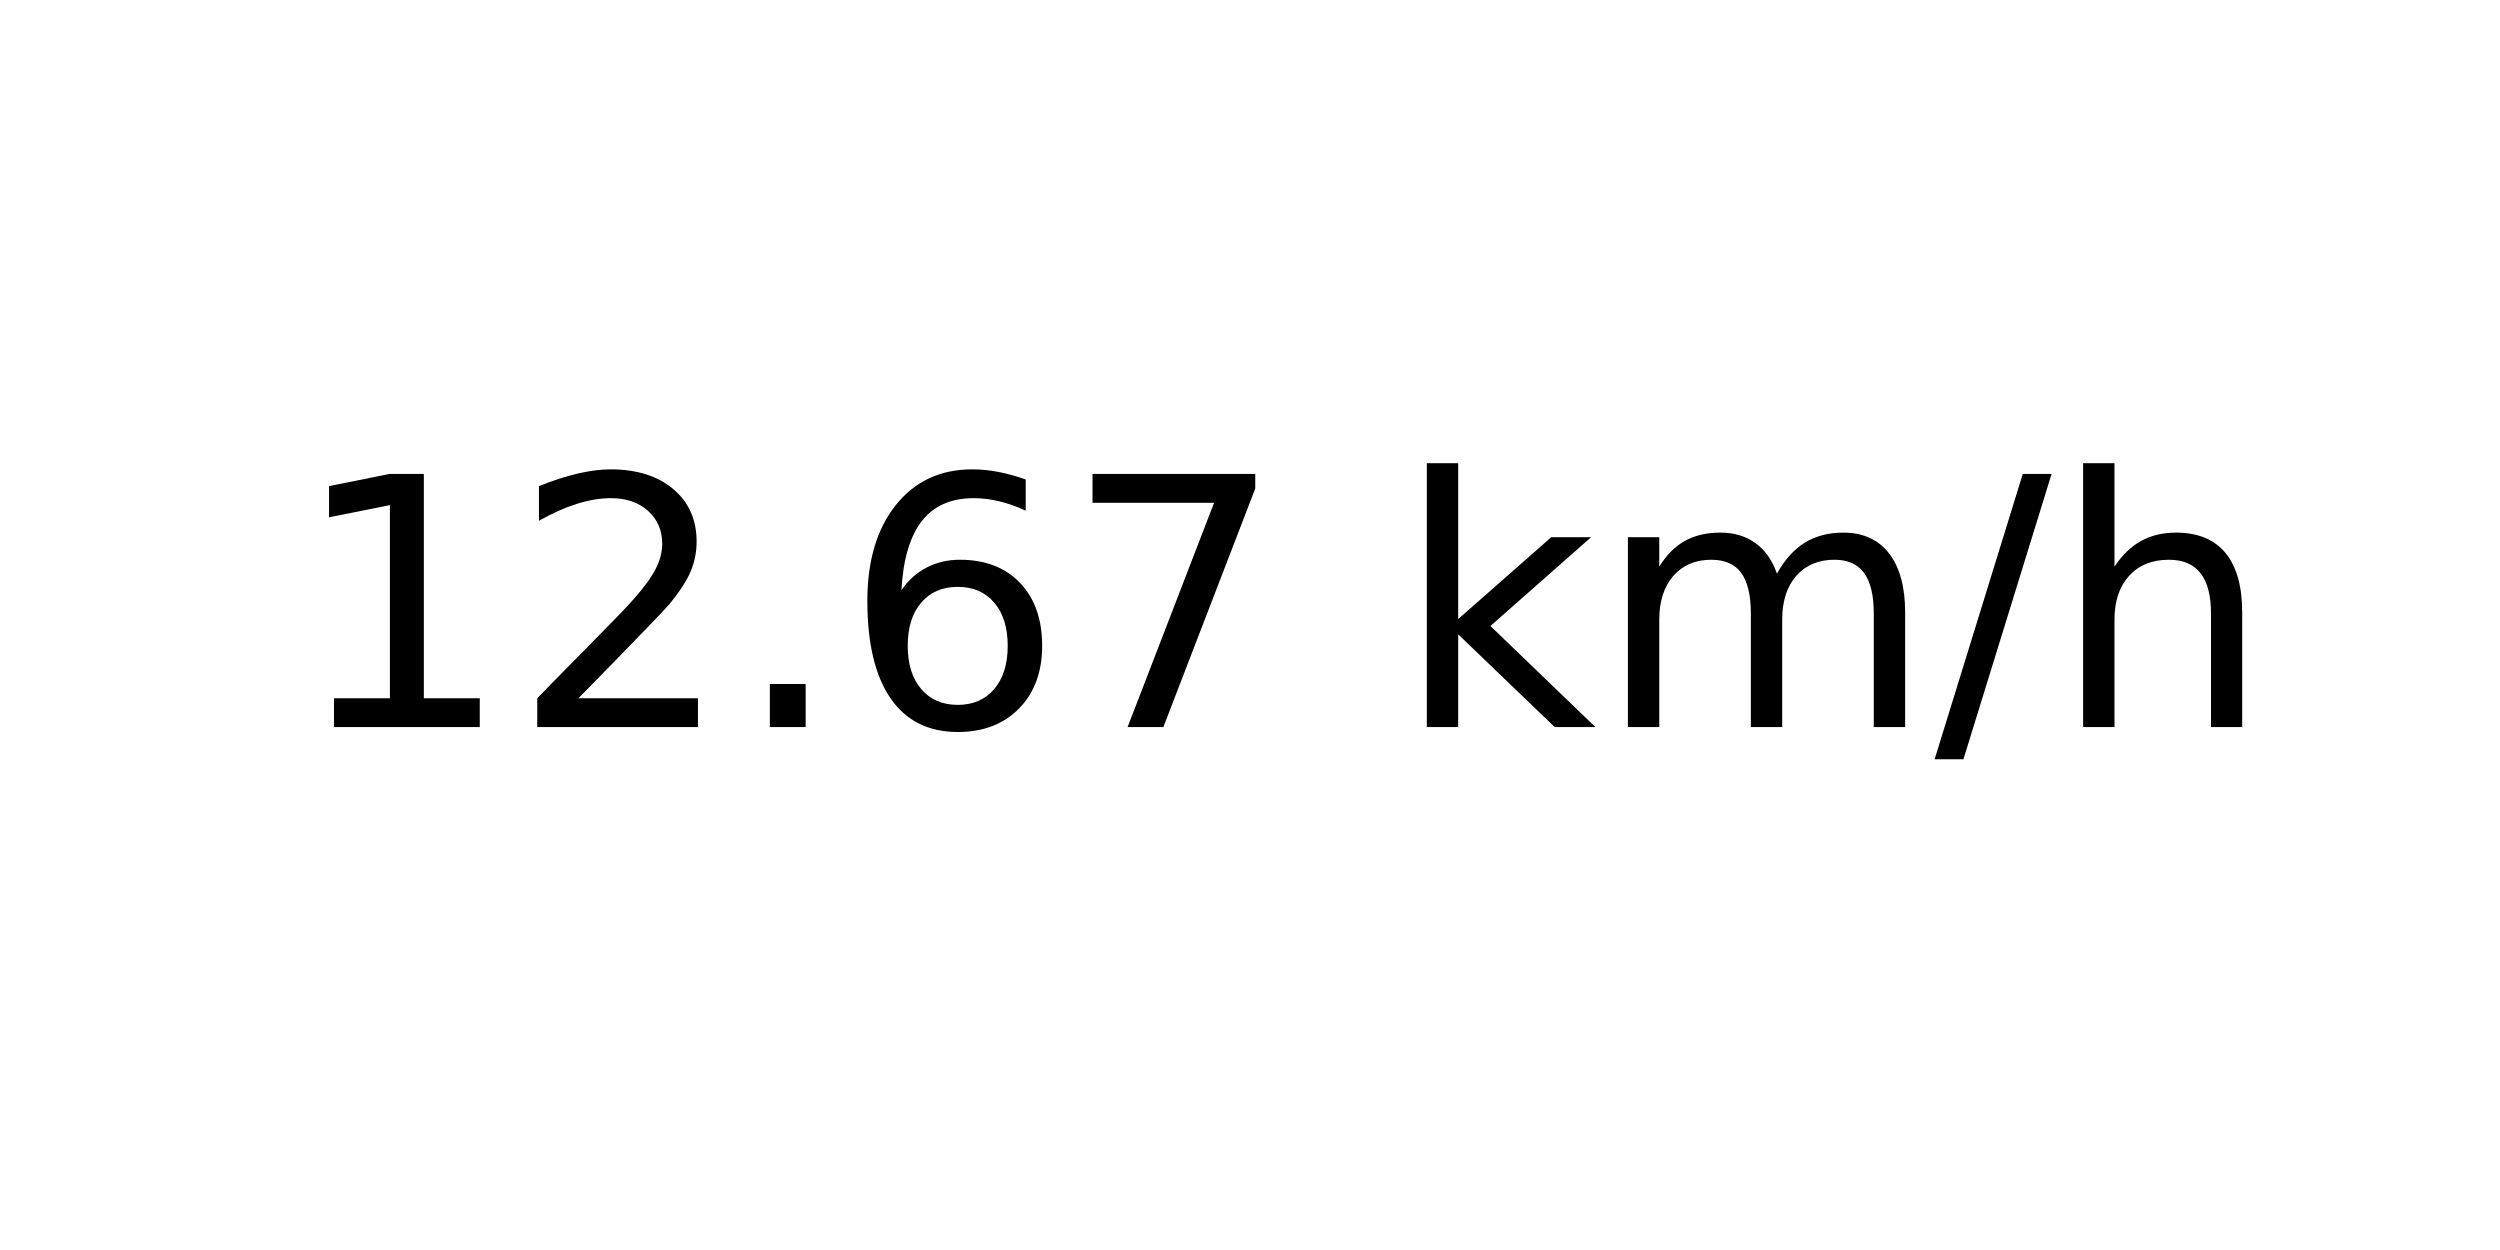
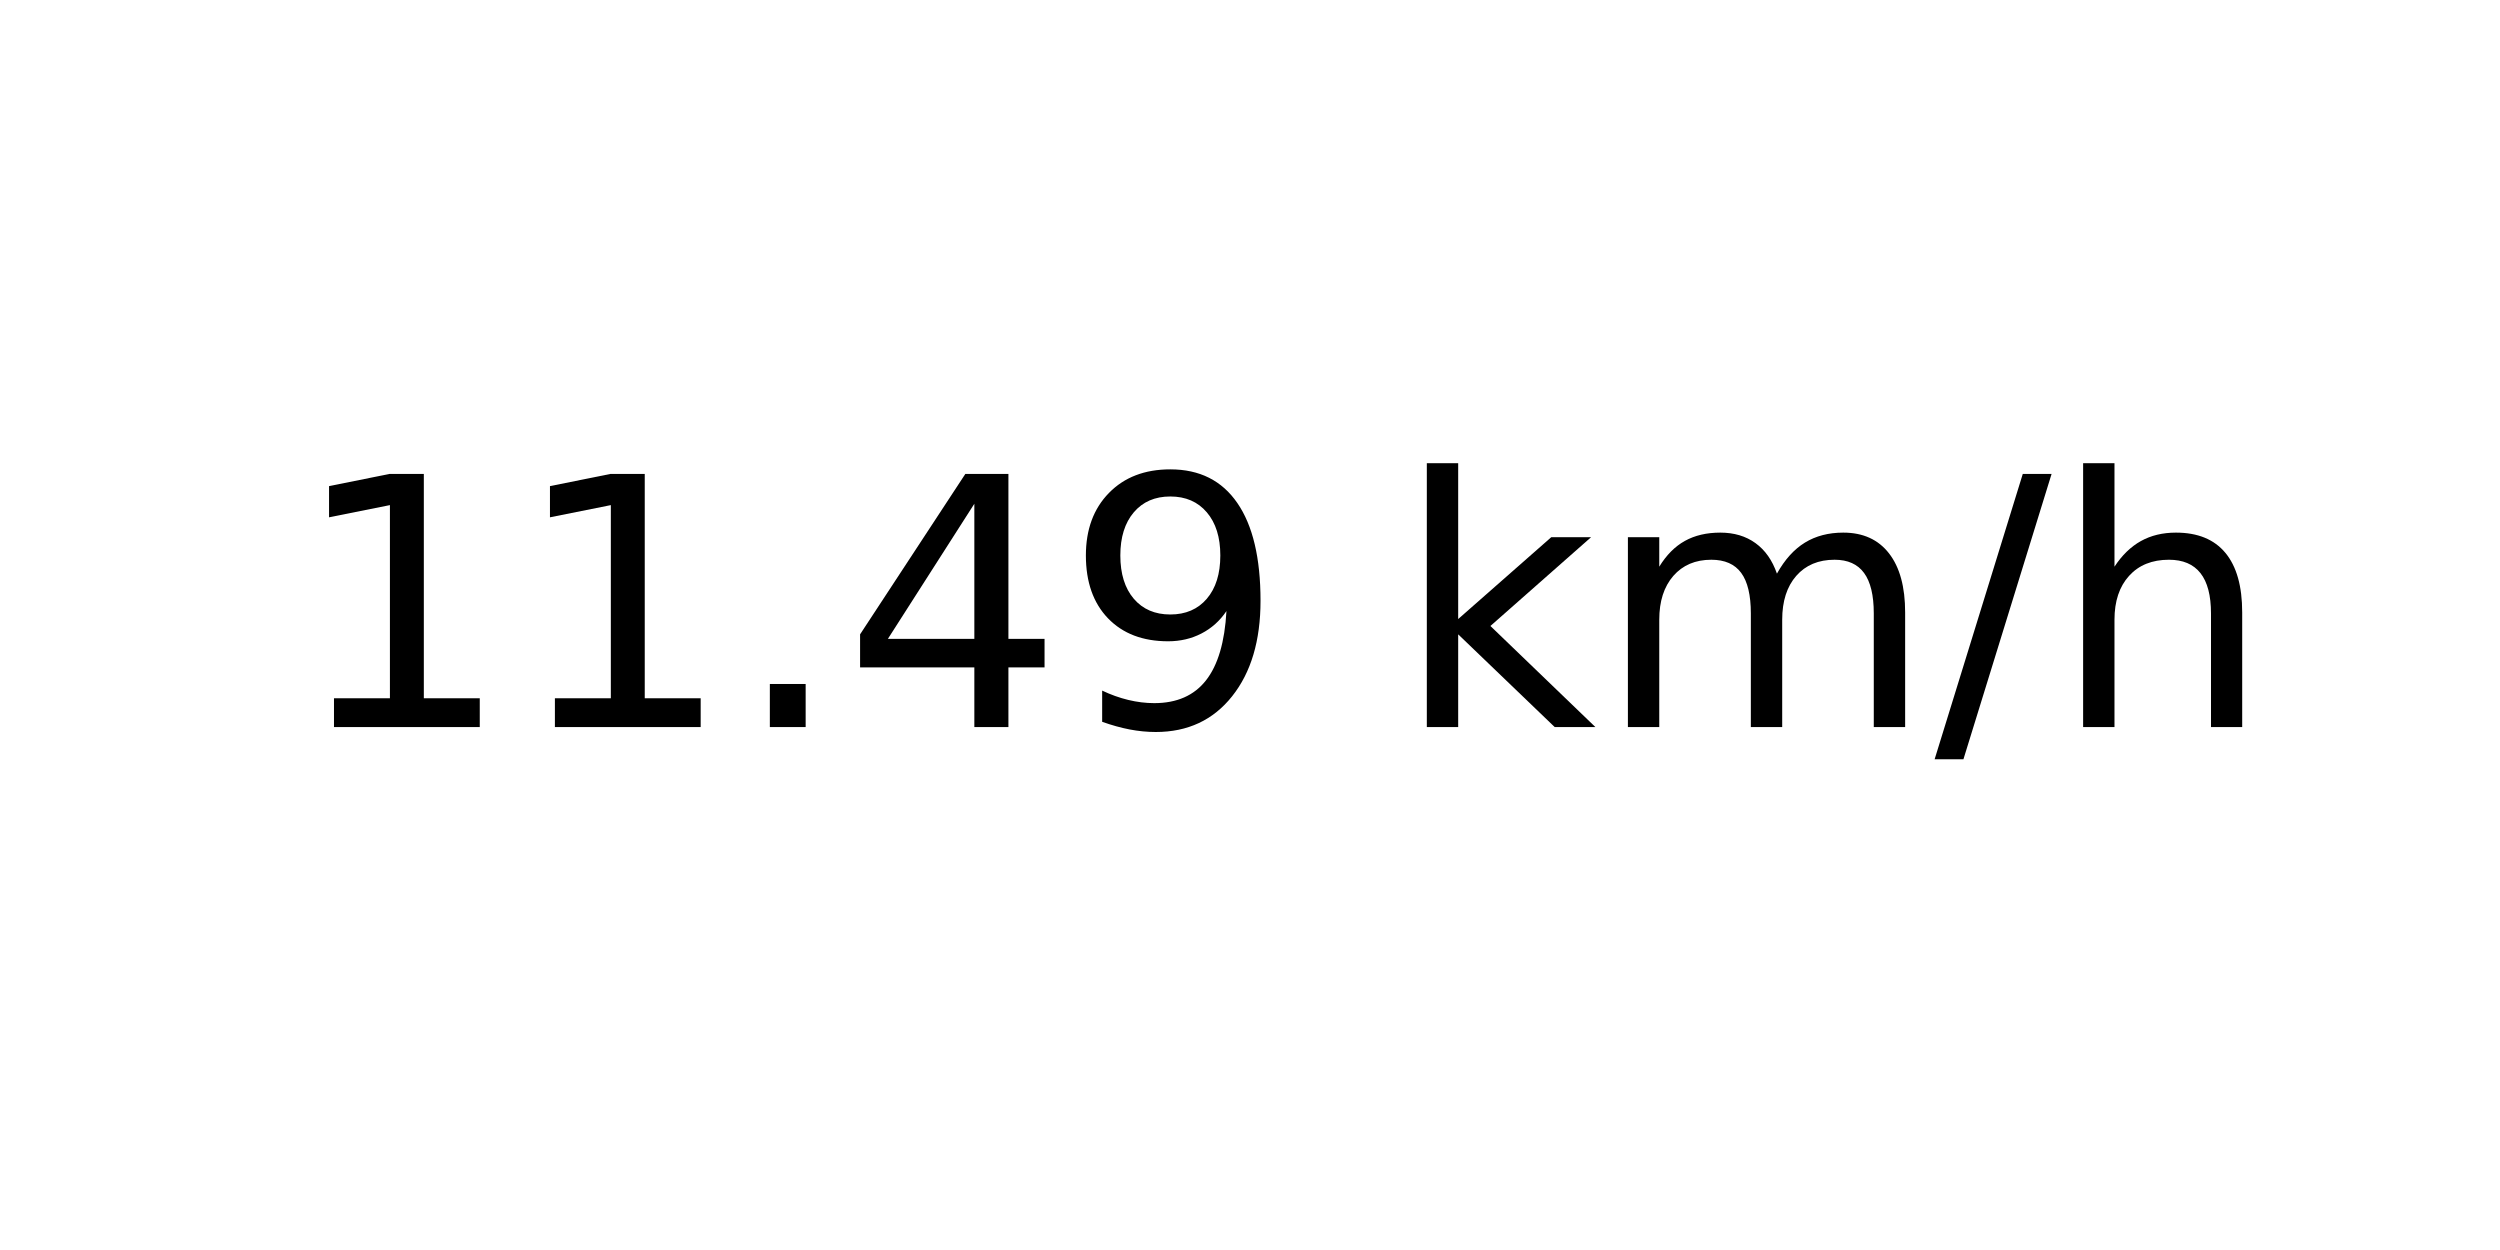
<svg xmlns="http://www.w3.org/2000/svg" xmlns:xlink="http://www.w3.org/1999/xlink" width="72pt" height="36pt" viewBox="0 0 72 36" version="1.1">
  <defs>
    <style type="text/css">*{stroke-linejoin: round; stroke-linecap: butt}</style>
  </defs>
  <g id="figure_1">
    <g id="axes_1">
      <g id="text_1">
        <g transform="translate(8.378125 20.93937) scale(0.1 -0.1)">
          <defs>
            <path id="DejaVuSans-31" d="M 794 531  L 1825 531  L 1825 4091  L 703 3866  L 703 4441  L 1819 4666  L 2450 4666  L 2450 531  L 3481 531  L 3481 0  L 794 0  L 794 531  z " transform="scale(0.015625)" />
-             <path id="DejaVuSans-32" d="M 1228 531  L 3431 531  L 3431 0  L 469 0  L 469 531  Q 828 903 1448 1529  Q 2069 2156 2228 2338  Q 2531 2678 2651 2914  Q 2772 3150 2772 3378  Q 2772 3750 2511 3984  Q 2250 4219 1831 4219  Q 1534 4219 1204 4116  Q 875 4013 500 3803  L 500 4441  Q 881 4594 1212 4672  Q 1544 4750 1819 4750  Q 2544 4750 2975 4387  Q 3406 4025 3406 3419  Q 3406 3131 3298 2873  Q 3191 2616 2906 2266  Q 2828 2175 2409 1742  Q 1991 1309 1228 531  z " transform="scale(0.015625)" />
            <path id="DejaVuSans-2e" d="M 684 794  L 1344 794  L 1344 0  L 684 0  L 684 794  z " transform="scale(0.015625)" />
-             <path id="DejaVuSans-36" d="M 2113 2584  Q 1688 2584 1439 2293  Q 1191 2003 1191 1497  Q 1191 994 1439 701  Q 1688 409 2113 409  Q 2538 409 2786 701  Q 3034 994 3034 1497  Q 3034 2003 2786 2293  Q 2538 2584 2113 2584  z M 3366 4563  L 3366 3988  Q 3128 4100 2886 4159  Q 2644 4219 2406 4219  Q 1781 4219 1451 3797  Q 1122 3375 1075 2522  Q 1259 2794 1537 2939  Q 1816 3084 2150 3084  Q 2853 3084 3261 2657  Q 3669 2231 3669 1497  Q 3669 778 3244 343  Q 2819 -91 2113 -91  Q 1303 -91 875 529  Q 447 1150 447 2328  Q 447 3434 972 4092  Q 1497 4750 2381 4750  Q 2619 4750 2861 4703  Q 3103 4656 3366 4563  z " transform="scale(0.015625)" />
-             <path id="DejaVuSans-37" d="M 525 4666  L 3525 4666  L 3525 4397  L 1831 0  L 1172 0  L 2766 4134  L 525 4134  L 525 4666  z " transform="scale(0.015625)" />
+             <path id="DejaVuSans-34" d="M 2419 4116  L 825 1625  L 2419 1625  L 2419 4116  z M 2253 4666  L 3047 4666  L 3047 1625  L 3713 1625  L 3713 1100  L 3047 1100  L 3047 0  L 2419 0  L 2419 1100  L 313 1100  L 313 1709  L 2253 4666  z " transform="scale(0.015625)" />
+             <path id="DejaVuSans-39" d="M 703 97  L 703 672  Q 941 559 1184 500  Q 1428 441 1663 441  Q 2288 441 2617 861  Q 2947 1281 2994 2138  Q 2813 1869 2534 1725  Q 2256 1581 1919 1581  Q 1219 1581 811 2004  Q 403 2428 403 3163  Q 403 3881 828 4315  Q 1253 4750 1959 4750  Q 2769 4750 3195 4129  Q 3622 3509 3622 2328  Q 3622 1225 3098 567  Q 2575 -91 1691 -91  Q 1453 -91 1209 -44  Q 966 3 703 97  z M 1959 2075  Q 2384 2075 2632 2365  Q 2881 2656 2881 3163  Q 2881 3666 2632 3958  Q 2384 4250 1959 4250  Q 1534 4250 1286 3958  Q 1038 3666 1038 3163  Q 1038 2656 1286 2365  Q 1534 2075 1959 2075  z " transform="scale(0.015625)" />
            <path id="DejaVuSans-20" transform="scale(0.015625)" />
            <path id="DejaVuSans-6b" d="M 581 4863  L 1159 4863  L 1159 1991  L 2875 3500  L 3609 3500  L 1753 1863  L 3688 0  L 2938 0  L 1159 1709  L 1159 0  L 581 0  L 581 4863  z " transform="scale(0.015625)" />
            <path id="DejaVuSans-6d" d="M 3328 2828  Q 3544 3216 3844 3400  Q 4144 3584 4550 3584  Q 5097 3584 5394 3201  Q 5691 2819 5691 2113  L 5691 0  L 5113 0  L 5113 2094  Q 5113 2597 4934 2840  Q 4756 3084 4391 3084  Q 3944 3084 3684 2787  Q 3425 2491 3425 1978  L 3425 0  L 2847 0  L 2847 2094  Q 2847 2600 2669 2842  Q 2491 3084 2119 3084  Q 1678 3084 1418 2786  Q 1159 2488 1159 1978  L 1159 0  L 581 0  L 581 3500  L 1159 3500  L 1159 2956  Q 1356 3278 1631 3431  Q 1906 3584 2284 3584  Q 2666 3584 2933 3390  Q 3200 3197 3328 2828  z " transform="scale(0.015625)" />
            <path id="DejaVuSans-2f" d="M 1625 4666  L 2156 4666  L 531 -594  L 0 -594  L 1625 4666  z " transform="scale(0.015625)" />
            <path id="DejaVuSans-68" d="M 3513 2113  L 3513 0  L 2938 0  L 2938 2094  Q 2938 2591 2744 2837  Q 2550 3084 2163 3084  Q 1697 3084 1428 2787  Q 1159 2491 1159 1978  L 1159 0  L 581 0  L 581 4863  L 1159 4863  L 1159 2956  Q 1366 3272 1645 3428  Q 1925 3584 2291 3584  Q 2894 3584 3203 3211  Q 3513 2838 3513 2113  z " transform="scale(0.015625)" />
          </defs>
          <use xlink:href="#DejaVuSans-31" />
-           <use xlink:href="#DejaVuSans-32" x="63.623" />
+           <use xlink:href="#DejaVuSans-31" x="63.623" />
          <use xlink:href="#DejaVuSans-2e" x="127.246" />
-           <use xlink:href="#DejaVuSans-36" x="159.033" />
-           <use xlink:href="#DejaVuSans-37" x="222.656" />
+           <use xlink:href="#DejaVuSans-34" x="159.033" />
+           <use xlink:href="#DejaVuSans-39" x="222.656" />
          <use xlink:href="#DejaVuSans-20" x="286.279" />
          <use xlink:href="#DejaVuSans-6b" x="318.066" />
          <use xlink:href="#DejaVuSans-6d" x="375.977" />
          <use xlink:href="#DejaVuSans-2f" x="473.389" />
          <use xlink:href="#DejaVuSans-68" x="507.08" />
        </g>
      </g>
    </g>
  </g>
</svg>
